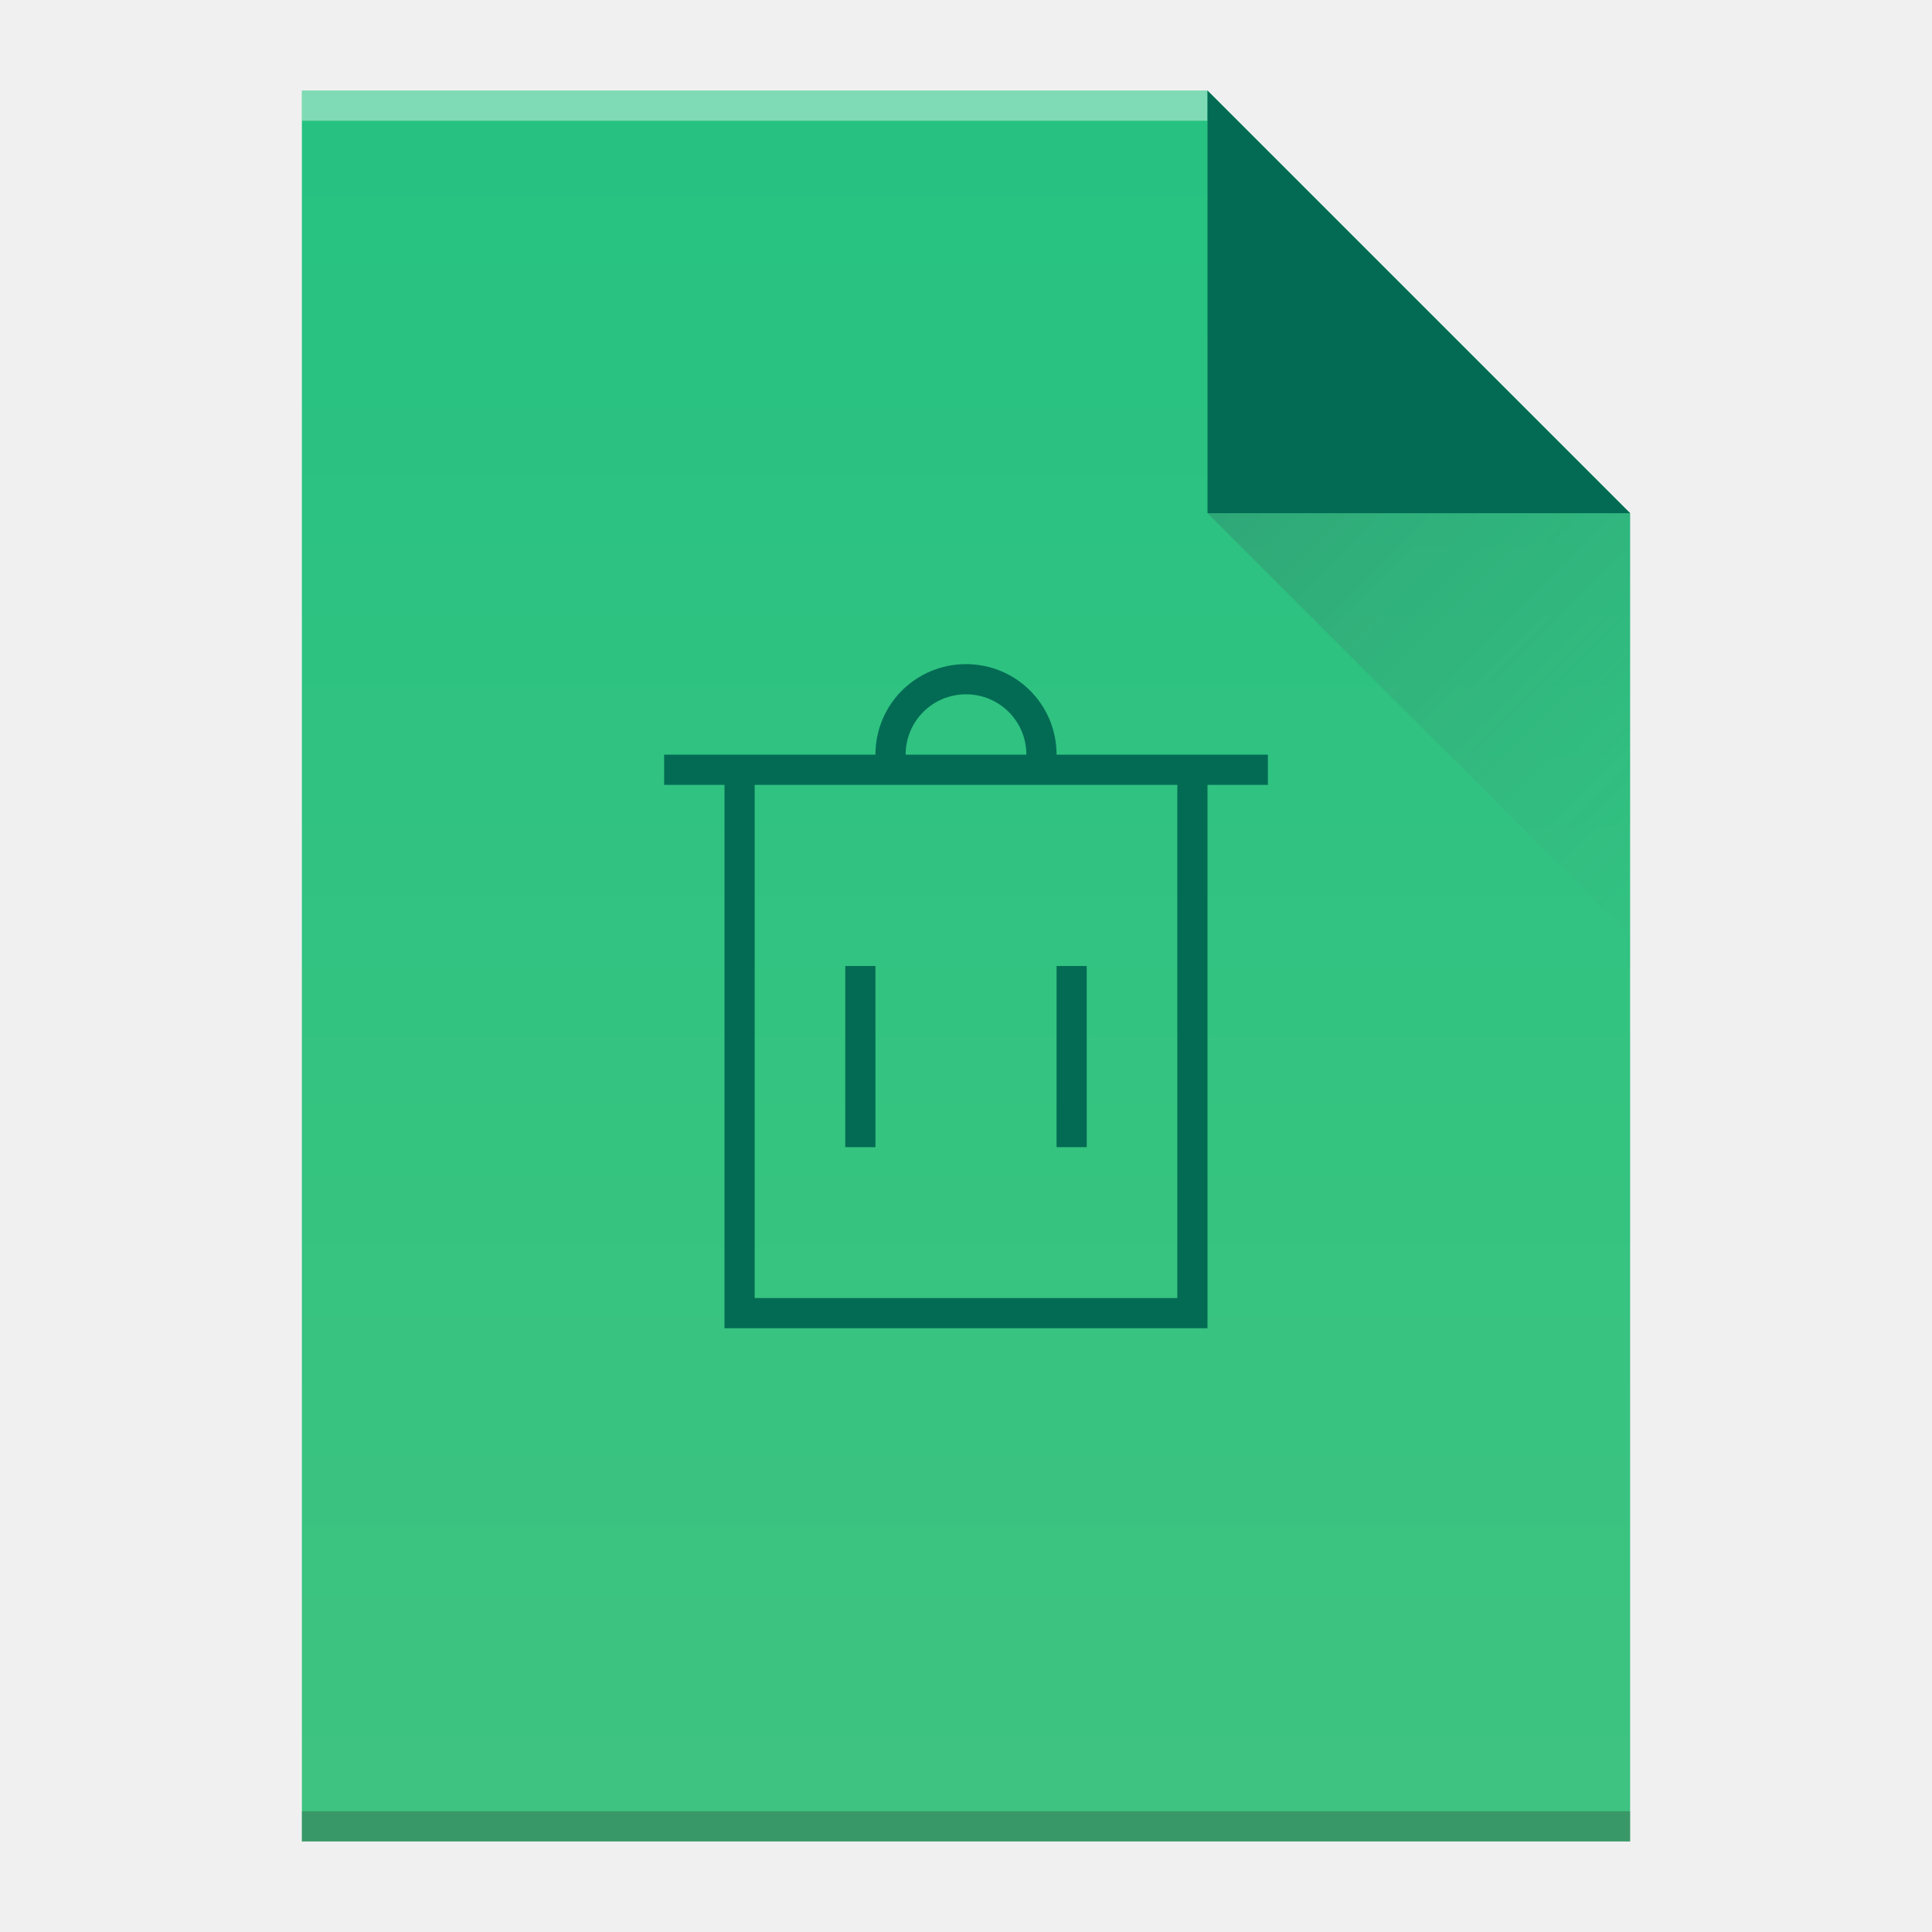
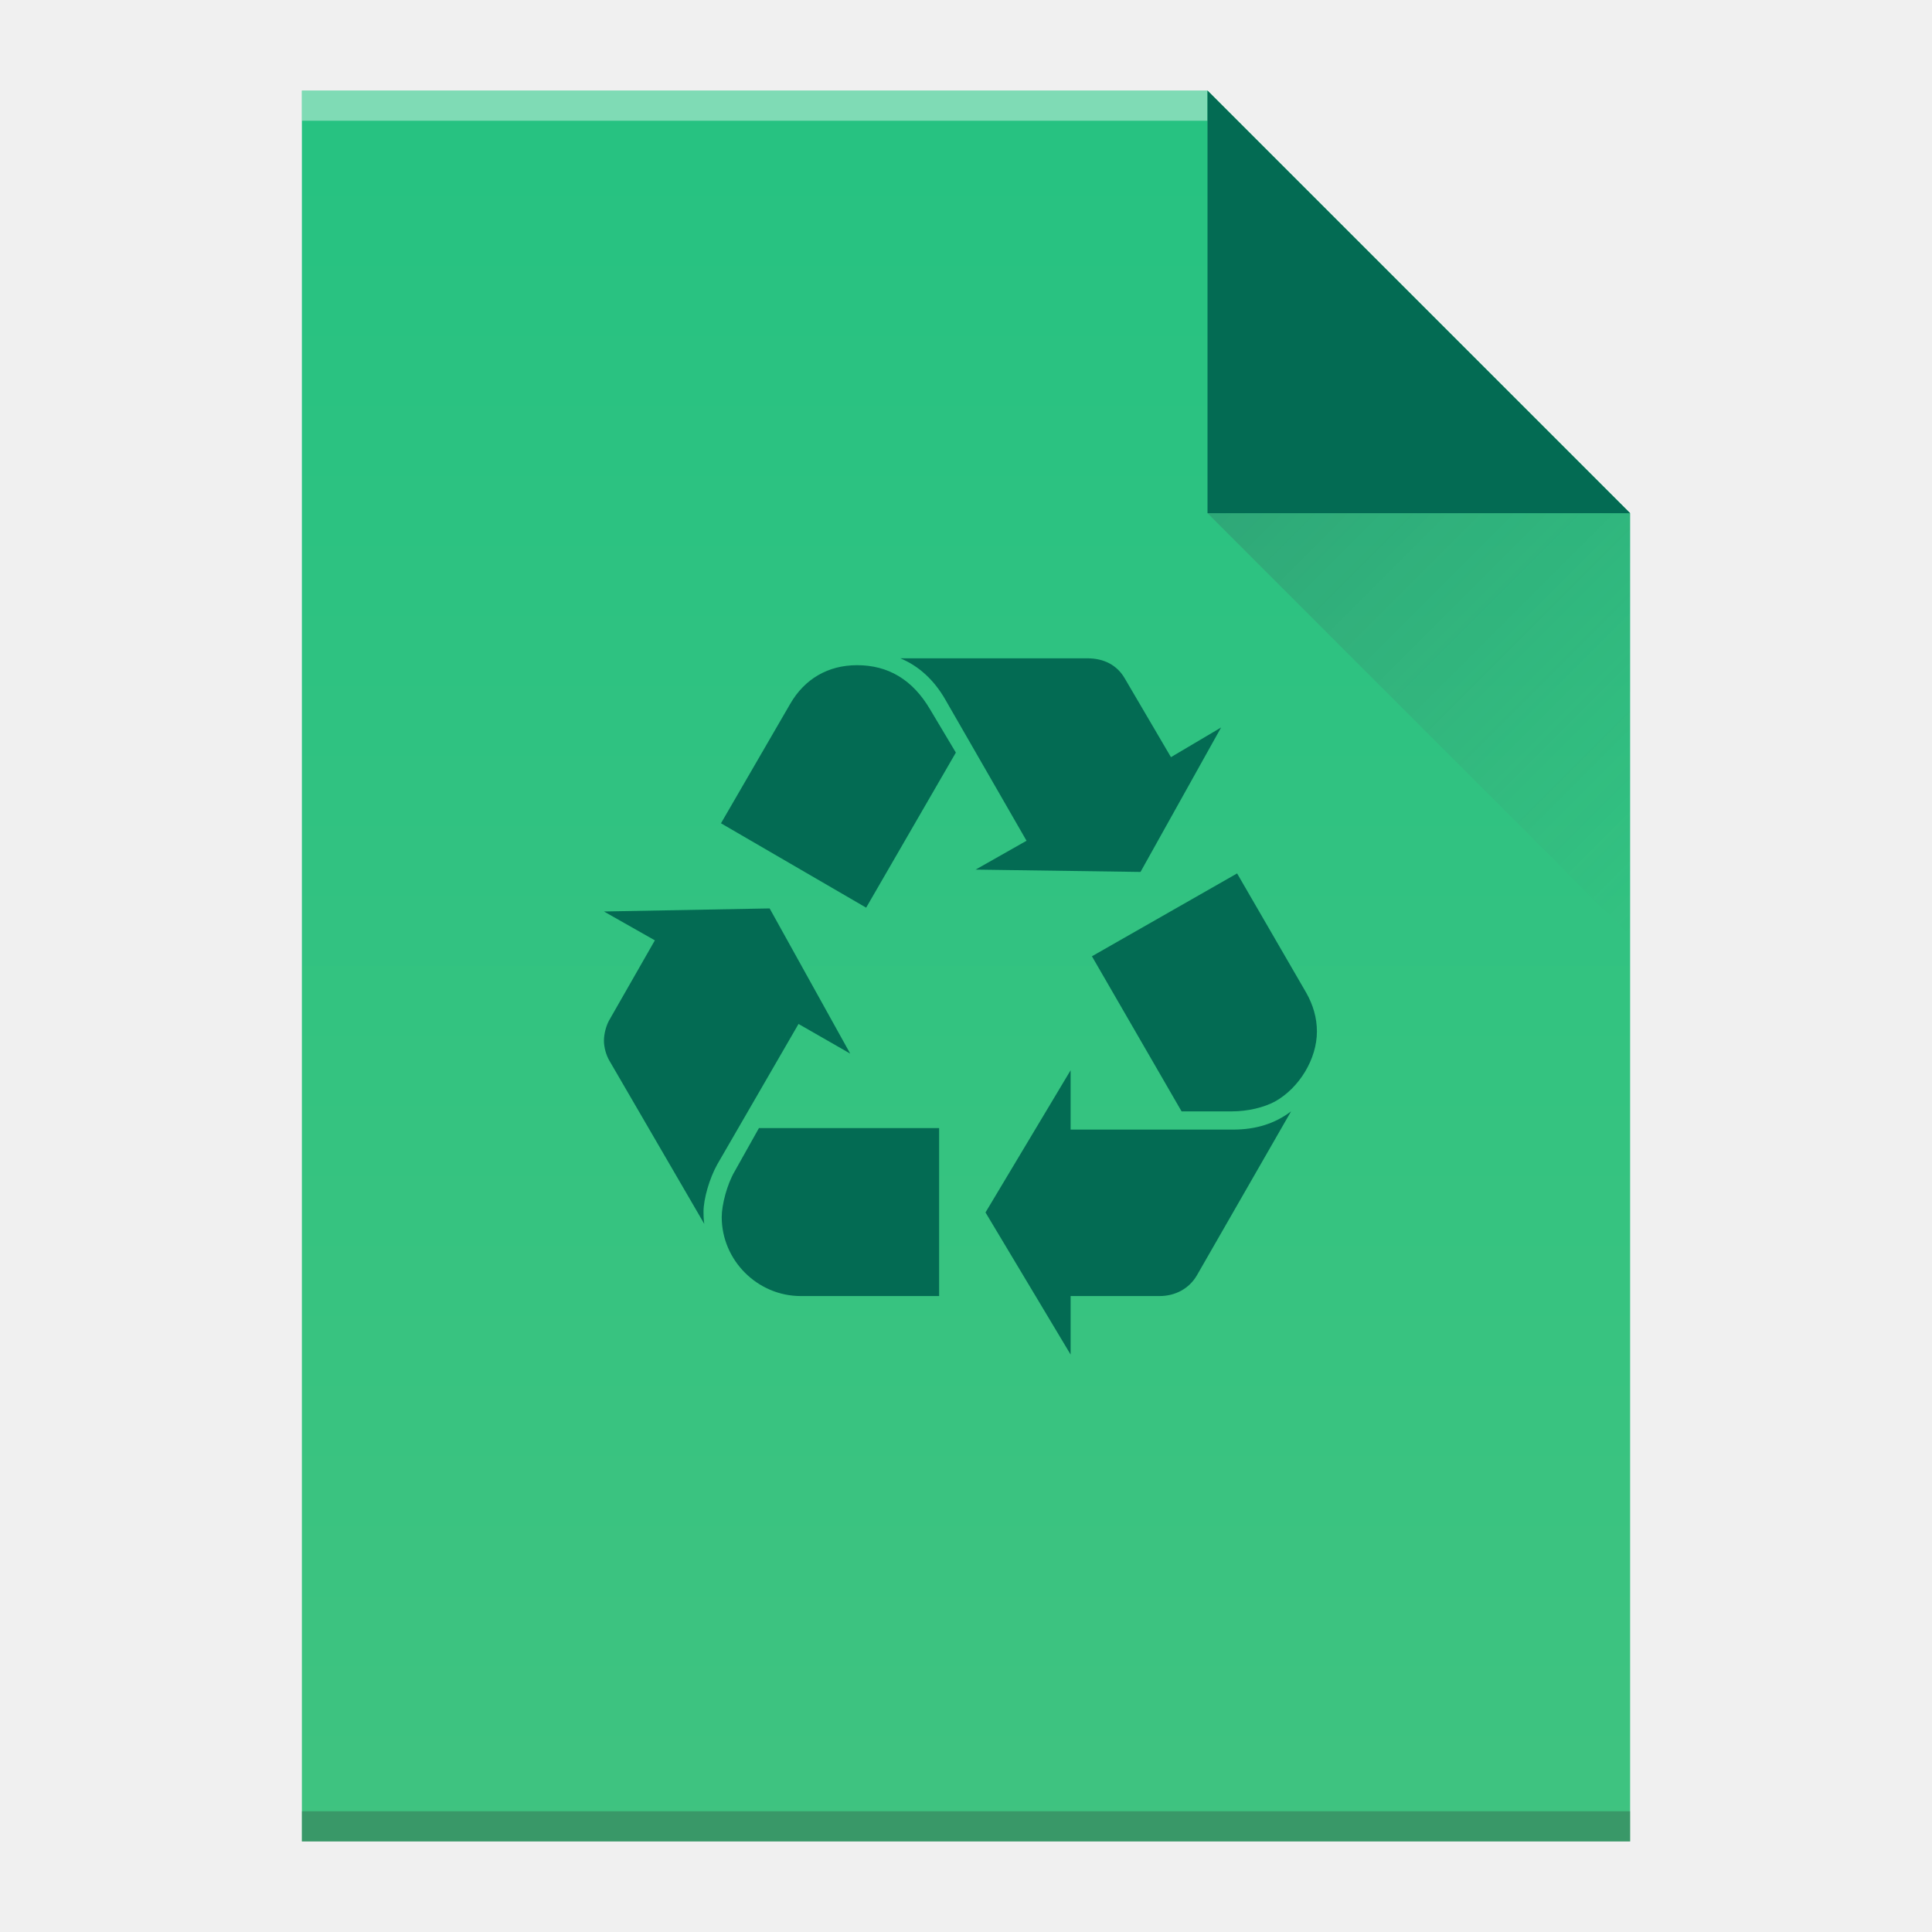
<svg xmlns="http://www.w3.org/2000/svg" xmlns:xlink="http://www.w3.org/1999/xlink" width="64" version="1.1" viewBox="0 0 64 64" height="64" id="svg4275">
  <defs id="defs4">
    <linearGradient xlink:href="#linearGradient4300" id="linearGradient4306-5" y1="61" y2="3" x2="0" gradientUnits="userSpaceOnUse" gradientTransform="matrix(1,0,0,-1,0,64)" />
    <linearGradient id="linearGradient4300">
      <stop style="stop-color:#26c281" id="stop4302" />
      <stop offset="1" style="stop-color:#3fc380" id="stop4304" />
    </linearGradient>
    <linearGradient xlink:href="#linearGradient4351" id="linearGradient4357-8" y1="61" y2="47" x2="0" gradientUnits="userSpaceOnUse" gradientTransform="matrix(1,0,0,-1,0,64)" />
    <linearGradient id="linearGradient4351">
      <stop style="stop-color:#036b53" id="stop4353" />
      <stop offset="1" style="stop-color:#036b53" id="stop4355" />
    </linearGradient>
    <linearGradient xlink:href="#linearGradient4410" id="linearGradient4427-5" y1="17" x1="40" y2="31" x2="54" gradientUnits="userSpaceOnUse" />
    <linearGradient id="linearGradient4410">
      <stop style="stop-color:#383e51" id="stop4412" />
      <stop offset="1" style="stop-color:#655c6f;stop-opacity:0" id="stop4414" />
    </linearGradient>
  </defs>
  <path style="fill:url(#linearGradient4306-5)" id="rect3500-9" d="m 10,61 0,-58 30,0 14,14 0,30 0,14 -14,0 -30,0 z" />
  <rect width="30" x="10" y="-4" height="1" style="fill:#ffffff;fill-opacity:0.412" id="rect4169-2" transform="scale(1,-1)" />
  <rect width="44" x="10" y="-61" height="1" style="fill:#2e3132;fill-opacity:0.294" id="rect4236-8" transform="scale(1,-1)" />
  <path style="fill:url(#linearGradient4357-8);fill-rule:evenodd" id="path4314-9" d="M 54,17 40,3 40,17 Z" />
  <path style="opacity:0.2;fill:url(#linearGradient4427-5);fill-rule:evenodd" id="path4320-7" d="M 40,17 54,31 54,17 Z" />
-   <path style="fill:#036b53" id="rect4166" d="m 32,22 c -1.662,0 -3,1.338 -3,3 l -7,0 0,1 2,0 0,17 0,1 1,0 7,0 7,0 1,0 0,-1 0,-17 2,0 0,-1 -7,0 c 0,-1.662 -1.338,-3 -3,-3 z m 0,1 c 1.108,0 2,0.892 2,2 l -4,0 c 0,-1.108 0.892,-2 2,-2 z m -7,3 14,0 0,17 -4.775,0 -4.449,0 L 25,43 25,26 Z m 3,6 0,6 1,0 0,-6 -1,0 z m 7,0 0,6 1,0 0,-6 -1,0 z" />
+   <g id="g16" transform="matrix(0.2573657,0,0,0.2573657,54.40758,-48.80836)" style="fill:#036b53;fill-opacity:1">
+     <path d="m -119.093,339.544 c -0.978,1.757 -1.757,4.402 -1.757,6.068 0,0.387 0,0.879 0.096,1.561 l -12.23,-21.034 c -0.392,-0.682 -0.683,-1.662 -0.683,-2.544 0,-0.883 0.291,-1.957 0.683,-2.641 l 5.871,-10.273 -6.554,-3.715 21.328,-0.395 10.369,18.686 -6.651,-3.815 -10.473,18.101 m 9.394,-59.286 c 1.857,-3.232 4.893,-4.993 8.608,-4.993 4.014,0 7.146,1.861 9.394,5.672 l 3.328,5.576 -11.547,19.962 -18.686,-10.86 8.903,-15.357 m 1.366,76.207 c -5.576,0 -10.173,-4.598 -10.173,-10.174 0,-1.566 0.687,-4.209 1.665,-5.871 l 3.127,-5.576 23.191,0 0,21.622 -17.811,0 m 18.593,-76.801 c -1.466,-2.54 -3.423,-4.306 -5.772,-5.285 l 24.066,0 c 2.153,0 3.814,0.883 4.796,2.548 l 5.967,10.174 6.455,-3.819 -10.373,18.593 -21.225,-0.299 6.554,-3.715 -10.469,-18.197 m 37.084,55.374 c 2.932,0 5.38,-0.783 7.433,-2.345 l -12.134,21.13 c -0.978,1.662 -2.736,2.641 -4.79,2.641 l -11.45,0 0,7.532 -10.956,-18.293 10.956,-18.299 0,7.634 20.942,0 m 9.386,-17.611 c 0.883,1.566 1.374,3.227 1.374,4.989 0,3.523 -2.253,7.241 -5.38,9 -1.47,0.787 -3.527,1.278 -5.576,1.278 l -6.463,0 -11.54,-19.962 18.686,-10.665 8.899,15.36" id="path20" style="fill:#036b53;fill-opacity:1" />
+   </g>
</svg>
